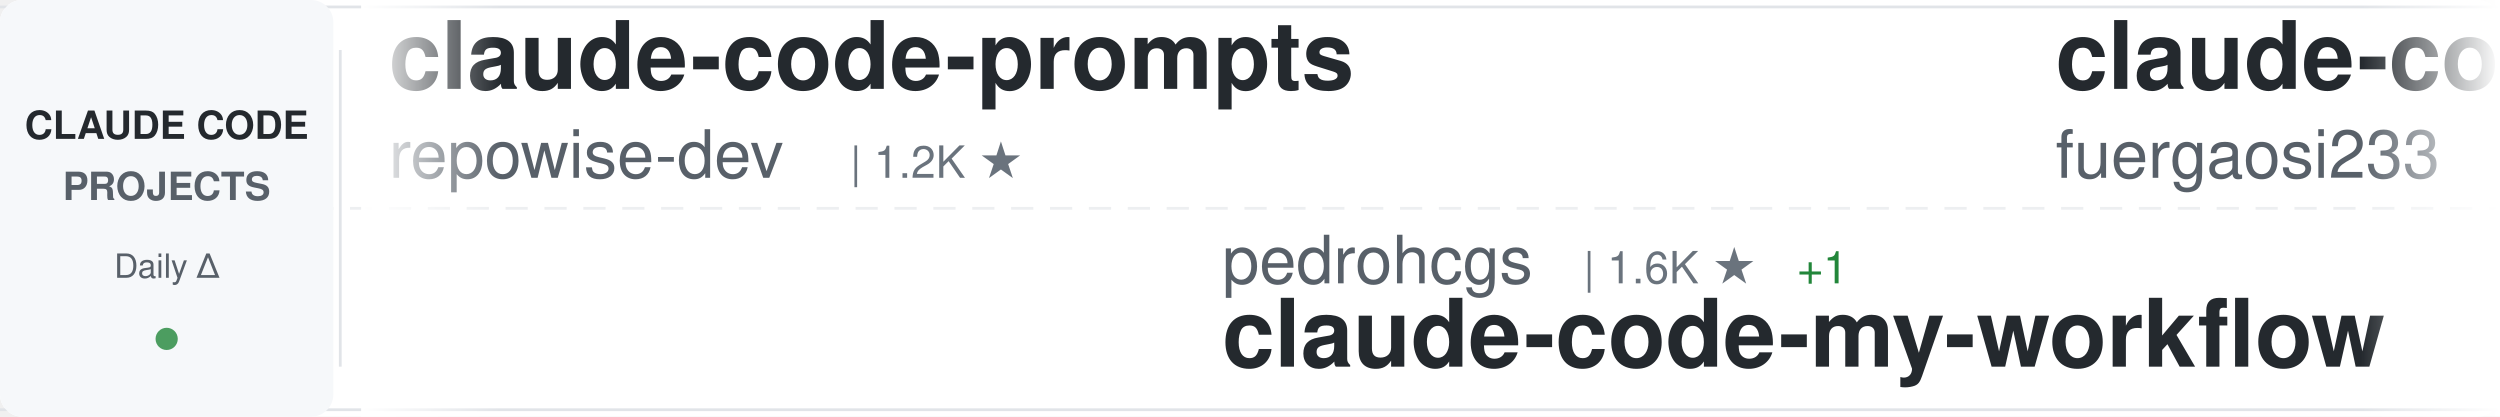
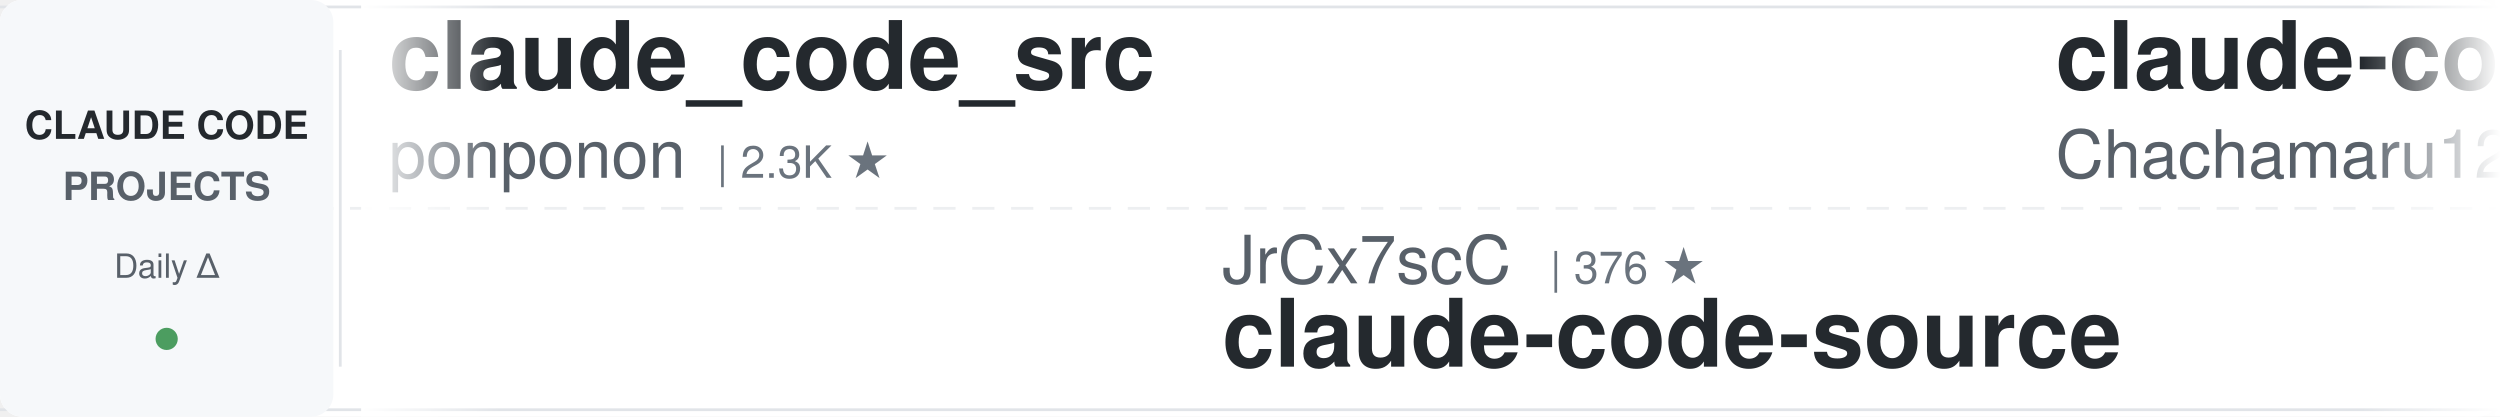
<svg xmlns="http://www.w3.org/2000/svg" width="900" height="150">
  <defs>
    <linearGradient id="awesomeLeftFade" x1="0%" y1="0%" x2="100%" y2="0%">
      <stop offset="0%" style="stop-color:#ffffff;stop-opacity:1" />
      <stop offset="100%" style="stop-color:#ffffff;stop-opacity:0" />
    </linearGradient>
    <linearGradient id="awesomeRightFade" x1="0%" y1="0%" x2="100%" y2="0%">
      <stop offset="0%" style="stop-color:#ffffff;stop-opacity:0" />
      <stop offset="100%" style="stop-color:#ffffff;stop-opacity:1" />
    </linearGradient>
  </defs>
  <rect width="900" height="150" fill="#ffffff" rx="8" />
  <rect x="0" y="2" width="900" height="1" fill="#e1e4e8" />
  <rect x="0" y="147" width="900" height="1" fill="#e1e4e8" />
  <line x1="0" y1="75" x2="900" y2="75" stroke="#e1e4e8" stroke-width="1" stroke-dasharray="8 6" opacity="0.6" />
  <rect x="0" y="0" width="120" height="150" fill="#f6f8fa" rx="8" />
  <text x="60" y="50" font-family="-apple-system, BlinkMacSystemFont, 'Segoe UI', Helvetica, Arial, sans-serif" font-size="14" font-weight="600" fill="#24292e" text-anchor="middle">CLAUDE CODE</text>
  <text x="60" y="72" font-family="-apple-system, BlinkMacSystemFont, 'Segoe UI', Helvetica, Arial, sans-serif" font-size="14" font-weight="600" fill="#586069" text-anchor="middle">PROJECTS</text>
  <text x="60" y="100" font-family="-apple-system, BlinkMacSystemFont, 'Segoe UI', Helvetica, Arial, sans-serif" font-size="12" font-weight="500" fill="#586069" text-anchor="middle">Daily Δ</text>
  <circle cx="60" cy="122" r="4" fill="#22863a" opacity="0.8" />
  <rect x="122" y="18" width="1" height="114" fill="#e1e4e8" />
  <clipPath id="awesomeTickerClip">
    <rect x="130" y="0" width="770" height="150" />
  </clipPath>
  <g clip-path="url(#awesomeTickerClip)">
    <g id="awesomeTickerItems">
      <animateTransform attributeName="transform" attributeType="XML" type="translate" from="0 0" to="-3000 0" dur="54s" repeatCount="indefinite" />
      <g transform="translate(0, 0)">
+         <text x="140" y="32" font-family="-apple-system, BlinkMacSystemFont, 'Segoe UI', Helvetica, Arial, sans-serif" font-size="34" font-weight="600" fill="#24292e">claude_code_src</text>
+         <text x="140" y="64" font-family="-apple-system, BlinkMacSystemFont, 'Segoe UI', Helvetica, Arial, sans-serif" font-size="24" font-weight="400" fill="#586069">ponponon</text>
+         <text x="258" y="64" font-family="-apple-system, BlinkMacSystemFont, 'Segoe UI', Helvetica, Arial, sans-serif" font-size="16" font-weight="500" fill="#6a737d">| 2.3K ★</text>
+       </g>
+       <g transform="translate(300, 0)">
+         <text x="140" y="102" font-family="-apple-system, BlinkMacSystemFont, 'Segoe UI', Helvetica, Arial, sans-serif" font-size="24" font-weight="400" fill="#586069">JrCx7scC</text>
+         <text x="258" y="102" font-family="-apple-system, BlinkMacSystemFont, 'Segoe UI', Helvetica, Arial, sans-serif" font-size="16" font-weight="500" fill="#6a737d">| 376 ★</text>
+         <text x="140" y="132" font-family="-apple-system, BlinkMacSystemFont, 'Segoe UI', Helvetica, Arial, sans-serif" font-size="34" font-weight="600" fill="#24292e">claude-code-source</text>
+       </g>
+       <g transform="translate(600, 0)">
+         <text x="140" y="32" font-family="-apple-system, BlinkMacSystemFont, 'Segoe UI', Helvetica, Arial, sans-serif" font-size="34" font-weight="600" fill="#24292e">claude-code-harness</text>
+         <text x="140" y="64" font-family="-apple-system, BlinkMacSystemFont, 'Segoe UI', Helvetica, Arial, sans-serif" font-size="24" font-weight="400" fill="#586069">Chachamaru127</text>
+         <text x="318" y="64" font-family="-apple-system, BlinkMacSystemFont, 'Segoe UI', Helvetica, Arial, sans-serif" font-size="16" font-weight="500" fill="#6a737d">| 3.1K ★</text>
+       </g>
+       <g transform="translate(900, 0)">
+         <text x="140" y="102" font-family="-apple-system, BlinkMacSystemFont, 'Segoe UI', Helvetica, Arial, sans-serif" font-size="24" font-weight="400" fill="#586069">alejandrobalderas</text>
+         <text x="366" y="102" font-family="-apple-system, BlinkMacSystemFont, 'Segoe UI', Helvetica, Arial, sans-serif" font-size="16" font-weight="500" fill="#6a737d">| 2.8K ★</text>
+         <text x="443" y="102" font-family="-apple-system, BlinkMacSystemFont, 'Segoe UI', Helvetica, Arial, sans-serif" font-size="16" font-weight="500" fill="#22863a"> +1</text>
+         <text x="140" y="132" font-family="-apple-system, BlinkMacSystemFont, 'Segoe UI', Helvetica, Arial, sans-serif" font-size="34" font-weight="600" fill="#24292e">claude-code-from-source</text>
+       </g>
+       <g transform="translate(1200, 0)">
        <text x="140" y="32" font-family="-apple-system, BlinkMacSystemFont, 'Segoe UI', Helvetica, Arial, sans-serif" font-size="34" font-weight="600" fill="#24292e">claude-code-prompts</text>
        <text x="140" y="64" font-family="-apple-system, BlinkMacSystemFont, 'Segoe UI', Helvetica, Arial, sans-serif" font-size="24" font-weight="400" fill="#586069">repowise-dev</text>
        <text x="306" y="64" font-family="-apple-system, BlinkMacSystemFont, 'Segoe UI', Helvetica, Arial, sans-serif" font-size="16" font-weight="500" fill="#6a737d">| 1.2K ★</text>
      </g>
-       <g transform="translate(300, 0)">
-         <text x="140" y="102" font-family="-apple-system, BlinkMacSystemFont, 'Segoe UI', Helvetica, Arial, sans-serif" font-size="24" font-weight="400" fill="#586069">pedrohcgs</text>
-         <text x="270" y="102" font-family="-apple-system, BlinkMacSystemFont, 'Segoe UI', Helvetica, Arial, sans-serif" font-size="16" font-weight="500" fill="#6a737d">| 1.6K ★</text>
-         <text x="347" y="102" font-family="-apple-system, BlinkMacSystemFont, 'Segoe UI', Helvetica, Arial, sans-serif" font-size="16" font-weight="500" fill="#22863a"> +1</text>
-         <text x="140" y="132" font-family="-apple-system, BlinkMacSystemFont, 'Segoe UI', Helvetica, Arial, sans-serif" font-size="34" font-weight="600" fill="#24292e">claude-code-my-workflow</text>
-       </g>
-       <g transform="translate(600, 0)">
-         <text x="140" y="32" font-family="-apple-system, BlinkMacSystemFont, 'Segoe UI', Helvetica, Arial, sans-serif" font-size="34" font-weight="600" fill="#24292e">claude-code-proxy</text>
-         <text x="140" y="64" font-family="-apple-system, BlinkMacSystemFont, 'Segoe UI', Helvetica, Arial, sans-serif" font-size="24" font-weight="400" fill="#586069">fuergaosi233</text>
-         <text x="306" y="64" font-family="-apple-system, BlinkMacSystemFont, 'Segoe UI', Helvetica, Arial, sans-serif" font-size="16" font-weight="500" fill="#6a737d">| 2.8K ★</text>
-       </g>
-       <g transform="translate(900, 0)">
-         <text x="140" y="102" font-family="-apple-system, BlinkMacSystemFont, 'Segoe UI', Helvetica, Arial, sans-serif" font-size="24" font-weight="400" fill="#586069">luyao618</text>
-         <text x="258" y="102" font-family="-apple-system, BlinkMacSystemFont, 'Segoe UI', Helvetica, Arial, sans-serif" font-size="16" font-weight="500" fill="#6a737d">| 1.7K ★</text>
-         <text x="140" y="132" font-family="-apple-system, BlinkMacSystemFont, 'Segoe UI', Helvetica, Arial, sans-serif" font-size="34" font-weight="600" fill="#24292e">Claude-Code-Source-Study</text>
-       </g>
-       <g transform="translate(1200, 0)">
-         <text x="140" y="32" font-family="-apple-system, BlinkMacSystemFont, 'Segoe UI', Helvetica, Arial, sans-serif" font-size="34" font-weight="600" fill="#24292e">claude-code-hooks-master...</text>
-         <text x="140" y="64" font-family="-apple-system, BlinkMacSystemFont, 'Segoe UI', Helvetica, Arial, sans-serif" font-size="24" font-weight="400" fill="#586069">disler</text>
-         <text x="234" y="64" font-family="-apple-system, BlinkMacSystemFont, 'Segoe UI', Helvetica, Arial, sans-serif" font-size="16" font-weight="500" fill="#6a737d">| 3.9K ★</text>
-       </g>
      <g transform="translate(1500, 0)">
-         <text x="140" y="102" font-family="-apple-system, BlinkMacSystemFont, 'Segoe UI', Helvetica, Arial, sans-serif" font-size="24" font-weight="400" fill="#586069">zebbern</text>
-         <text x="246" y="102" font-family="-apple-system, BlinkMacSystemFont, 'Segoe UI', Helvetica, Arial, sans-serif" font-size="16" font-weight="500" fill="#6a737d">| 4.6K ★</text>
-         <text x="323" y="102" font-family="-apple-system, BlinkMacSystemFont, 'Segoe UI', Helvetica, Arial, sans-serif" font-size="16" font-weight="500" fill="#22863a"> +1</text>
-         <text x="140" y="132" font-family="-apple-system, BlinkMacSystemFont, 'Segoe UI', Helvetica, Arial, sans-serif" font-size="34" font-weight="600" fill="#24292e">claude-code-guide</text>
+         <text x="140" y="102" font-family="-apple-system, BlinkMacSystemFont, 'Segoe UI', Helvetica, Arial, sans-serif" font-size="24" font-weight="400" fill="#586069">ykdojo</text>
+         <text x="234" y="102" font-family="-apple-system, BlinkMacSystemFont, 'Segoe UI', Helvetica, Arial, sans-serif" font-size="16" font-weight="500" fill="#6a737d">| 10.1K ★</text>
+         <text x="320" y="102" font-family="-apple-system, BlinkMacSystemFont, 'Segoe UI', Helvetica, Arial, sans-serif" font-size="16" font-weight="500" fill="#22863a"> +1</text>
+         <text x="140" y="132" font-family="-apple-system, BlinkMacSystemFont, 'Segoe UI', Helvetica, Arial, sans-serif" font-size="34" font-weight="600" fill="#24292e">claude-code-tips</text>
      </g>
      <g transform="translate(1800, 0)">
-         <text x="140" y="32" font-family="-apple-system, BlinkMacSystemFont, 'Segoe UI', Helvetica, Arial, sans-serif" font-size="34" font-weight="600" fill="#24292e">learn-claude-code</text>
-         <text x="140" y="64" font-family="-apple-system, BlinkMacSystemFont, 'Segoe UI', Helvetica, Arial, sans-serif" font-size="24" font-weight="400" fill="#586069">shareAI-lab</text>
-         <text x="294" y="64" font-family="-apple-system, BlinkMacSystemFont, 'Segoe UI', Helvetica, Arial, sans-serif" font-size="16" font-weight="500" fill="#6a737d">| 77.0K ★</text>
-         <text x="380" y="64" font-family="-apple-system, BlinkMacSystemFont, 'Segoe UI', Helvetica, Arial, sans-serif" font-size="16" font-weight="500" fill="#22863a"> +42</text>
+         <text x="140" y="32" font-family="-apple-system, BlinkMacSystemFont, 'Segoe UI', Helvetica, Arial, sans-serif" font-size="34" font-weight="600" fill="#24292e">claude-code-webui</text>
+         <text x="140" y="64" font-family="-apple-system, BlinkMacSystemFont, 'Segoe UI', Helvetica, Arial, sans-serif" font-size="24" font-weight="400" fill="#586069">sugyan</text>
+         <text x="234" y="64" font-family="-apple-system, BlinkMacSystemFont, 'Segoe UI', Helvetica, Arial, sans-serif" font-size="16" font-weight="500" fill="#6a737d">| 1.1K ★</text>
      </g>
      <g transform="translate(2100, 0)">
-         <text x="140" y="102" font-family="-apple-system, BlinkMacSystemFont, 'Segoe UI', Helvetica, Arial, sans-serif" font-size="24" font-weight="400" fill="#586069">LING71671</text>
-         <text x="270" y="102" font-family="-apple-system, BlinkMacSystemFont, 'Segoe UI', Helvetica, Arial, sans-serif" font-size="16" font-weight="500" fill="#6a737d">| 952 ★</text>
-         <text x="140" y="132" font-family="-apple-system, BlinkMacSystemFont, 'Segoe UI', Helvetica, Arial, sans-serif" font-size="34" font-weight="600" fill="#24292e">Open-ClaudeCode</text>
+         <text x="140" y="102" font-family="-apple-system, BlinkMacSystemFont, 'Segoe UI', Helvetica, Arial, sans-serif" font-size="24" font-weight="400" fill="#586069">fazxes</text>
+         <text x="234" y="102" font-family="-apple-system, BlinkMacSystemFont, 'Segoe UI', Helvetica, Arial, sans-serif" font-size="16" font-weight="500" fill="#6a737d">| 241 ★</text>
+         <text x="140" y="132" font-family="-apple-system, BlinkMacSystemFont, 'Segoe UI', Helvetica, Arial, sans-serif" font-size="34" font-weight="600" fill="#24292e">Claude-code</text>
      </g>
      <g transform="translate(2400, 0)">
-         <text x="140" y="32" font-family="-apple-system, BlinkMacSystemFont, 'Segoe UI', Helvetica, Arial, sans-serif" font-size="34" font-weight="600" fill="#24292e">how-claude-code-works</text>
-         <text x="140" y="64" font-family="-apple-system, BlinkMacSystemFont, 'Segoe UI', Helvetica, Arial, sans-serif" font-size="24" font-weight="400" fill="#586069">Windy3f3f3f3f</text>
-         <text x="318" y="64" font-family="-apple-system, BlinkMacSystemFont, 'Segoe UI', Helvetica, Arial, sans-serif" font-size="16" font-weight="500" fill="#6a737d">| 3.6K ★</text>
-         <text x="395" y="64" font-family="-apple-system, BlinkMacSystemFont, 'Segoe UI', Helvetica, Arial, sans-serif" font-size="16" font-weight="500" fill="#22863a"> +4</text>
+         <text x="140" y="32" font-family="-apple-system, BlinkMacSystemFont, 'Segoe UI', Helvetica, Arial, sans-serif" font-size="34" font-weight="600" fill="#24292e">claude-code-action</text>
+         <text x="140" y="64" font-family="-apple-system, BlinkMacSystemFont, 'Segoe UI', Helvetica, Arial, sans-serif" font-size="24" font-weight="400" fill="#586069">anthropics</text>
+         <text x="282" y="64" font-family="-apple-system, BlinkMacSystemFont, 'Segoe UI', Helvetica, Arial, sans-serif" font-size="16" font-weight="500" fill="#6a737d">| 8.9K ★</text>
+         <text x="359" y="64" font-family="-apple-system, BlinkMacSystemFont, 'Segoe UI', Helvetica, Arial, sans-serif" font-size="16" font-weight="500" fill="#22863a"> +1</text>
      </g>
      <g transform="translate(2700, 0)">
-         <text x="140" y="102" font-family="-apple-system, BlinkMacSystemFont, 'Segoe UI', Helvetica, Arial, sans-serif" font-size="24" font-weight="400" fill="#586069">KPR111</text>
-         <text x="234" y="102" font-family="-apple-system, BlinkMacSystemFont, 'Segoe UI', Helvetica, Arial, sans-serif" font-size="16" font-weight="500" fill="#6a737d">| 18 ★</text>
-         <text x="140" y="132" font-family="-apple-system, BlinkMacSystemFont, 'Segoe UI', Helvetica, Arial, sans-serif" font-size="34" font-weight="600" fill="#24292e">Claude-Code</text>
+         <text x="140" y="102" font-family="-apple-system, BlinkMacSystemFont, 'Segoe UI', Helvetica, Arial, sans-serif" font-size="24" font-weight="400" fill="#586069">1rgs</text>
+         <text x="210" y="102" font-family="-apple-system, BlinkMacSystemFont, 'Segoe UI', Helvetica, Arial, sans-serif" font-size="16" font-weight="500" fill="#6a737d">| 3.7K ★</text>
+         <text x="140" y="132" font-family="-apple-system, BlinkMacSystemFont, 'Segoe UI', Helvetica, Arial, sans-serif" font-size="34" font-weight="600" fill="#24292e">claude-code-proxy</text>
      </g>
      <g transform="translate(3000, 0)">
-         <text x="140" y="32" font-family="-apple-system, BlinkMacSystemFont, 'Segoe UI', Helvetica, Arial, sans-serif" font-size="34" font-weight="600" fill="#24292e">claude-code-prompts</text>
-         <text x="140" y="64" font-family="-apple-system, BlinkMacSystemFont, 'Segoe UI', Helvetica, Arial, sans-serif" font-size="24" font-weight="400" fill="#586069">repowise-dev</text>
-         <text x="306" y="64" font-family="-apple-system, BlinkMacSystemFont, 'Segoe UI', Helvetica, Arial, sans-serif" font-size="16" font-weight="500" fill="#6a737d">| 1.2K ★</text>
+         <text x="140" y="32" font-family="-apple-system, BlinkMacSystemFont, 'Segoe UI', Helvetica, Arial, sans-serif" font-size="34" font-weight="600" fill="#24292e">claude_code_src</text>
+         <text x="140" y="64" font-family="-apple-system, BlinkMacSystemFont, 'Segoe UI', Helvetica, Arial, sans-serif" font-size="24" font-weight="400" fill="#586069">ponponon</text>
+         <text x="258" y="64" font-family="-apple-system, BlinkMacSystemFont, 'Segoe UI', Helvetica, Arial, sans-serif" font-size="16" font-weight="500" fill="#6a737d">| 2.3K ★</text>
      </g>
      <g transform="translate(3300, 0)">
-         <text x="140" y="102" font-family="-apple-system, BlinkMacSystemFont, 'Segoe UI', Helvetica, Arial, sans-serif" font-size="24" font-weight="400" fill="#586069">pedrohcgs</text>
-         <text x="270" y="102" font-family="-apple-system, BlinkMacSystemFont, 'Segoe UI', Helvetica, Arial, sans-serif" font-size="16" font-weight="500" fill="#6a737d">| 1.6K ★</text>
-         <text x="347" y="102" font-family="-apple-system, BlinkMacSystemFont, 'Segoe UI', Helvetica, Arial, sans-serif" font-size="16" font-weight="500" fill="#22863a"> +1</text>
-         <text x="140" y="132" font-family="-apple-system, BlinkMacSystemFont, 'Segoe UI', Helvetica, Arial, sans-serif" font-size="34" font-weight="600" fill="#24292e">claude-code-my-workflow</text>
+         <text x="140" y="102" font-family="-apple-system, BlinkMacSystemFont, 'Segoe UI', Helvetica, Arial, sans-serif" font-size="24" font-weight="400" fill="#586069">JrCx7scC</text>
+         <text x="258" y="102" font-family="-apple-system, BlinkMacSystemFont, 'Segoe UI', Helvetica, Arial, sans-serif" font-size="16" font-weight="500" fill="#6a737d">| 376 ★</text>
+         <text x="140" y="132" font-family="-apple-system, BlinkMacSystemFont, 'Segoe UI', Helvetica, Arial, sans-serif" font-size="34" font-weight="600" fill="#24292e">claude-code-source</text>
      </g>
      <g transform="translate(3600, 0)">
-         <text x="140" y="32" font-family="-apple-system, BlinkMacSystemFont, 'Segoe UI', Helvetica, Arial, sans-serif" font-size="34" font-weight="600" fill="#24292e">claude-code-proxy</text>
-         <text x="140" y="64" font-family="-apple-system, BlinkMacSystemFont, 'Segoe UI', Helvetica, Arial, sans-serif" font-size="24" font-weight="400" fill="#586069">fuergaosi233</text>
-         <text x="306" y="64" font-family="-apple-system, BlinkMacSystemFont, 'Segoe UI', Helvetica, Arial, sans-serif" font-size="16" font-weight="500" fill="#6a737d">| 2.8K ★</text>
+         <text x="140" y="32" font-family="-apple-system, BlinkMacSystemFont, 'Segoe UI', Helvetica, Arial, sans-serif" font-size="34" font-weight="600" fill="#24292e">claude-code-harness</text>
+         <text x="140" y="64" font-family="-apple-system, BlinkMacSystemFont, 'Segoe UI', Helvetica, Arial, sans-serif" font-size="24" font-weight="400" fill="#586069">Chachamaru127</text>
+         <text x="318" y="64" font-family="-apple-system, BlinkMacSystemFont, 'Segoe UI', Helvetica, Arial, sans-serif" font-size="16" font-weight="500" fill="#6a737d">| 3.1K ★</text>
      </g>
      <g transform="translate(3900, 0)">
-         <text x="140" y="102" font-family="-apple-system, BlinkMacSystemFont, 'Segoe UI', Helvetica, Arial, sans-serif" font-size="24" font-weight="400" fill="#586069">luyao618</text>
-         <text x="258" y="102" font-family="-apple-system, BlinkMacSystemFont, 'Segoe UI', Helvetica, Arial, sans-serif" font-size="16" font-weight="500" fill="#6a737d">| 1.7K ★</text>
-         <text x="140" y="132" font-family="-apple-system, BlinkMacSystemFont, 'Segoe UI', Helvetica, Arial, sans-serif" font-size="34" font-weight="600" fill="#24292e">Claude-Code-Source-Study</text>
+         <text x="140" y="102" font-family="-apple-system, BlinkMacSystemFont, 'Segoe UI', Helvetica, Arial, sans-serif" font-size="24" font-weight="400" fill="#586069">alejandrobalderas</text>
+         <text x="366" y="102" font-family="-apple-system, BlinkMacSystemFont, 'Segoe UI', Helvetica, Arial, sans-serif" font-size="16" font-weight="500" fill="#6a737d">| 2.8K ★</text>
+         <text x="443" y="102" font-family="-apple-system, BlinkMacSystemFont, 'Segoe UI', Helvetica, Arial, sans-serif" font-size="16" font-weight="500" fill="#22863a"> +1</text>
+         <text x="140" y="132" font-family="-apple-system, BlinkMacSystemFont, 'Segoe UI', Helvetica, Arial, sans-serif" font-size="34" font-weight="600" fill="#24292e">claude-code-from-source</text>
      </g>
    </g>
  </g>
  <rect x="130" y="0" width="50" height="150" fill="url(#awesomeLeftFade)" />
  <rect x="850" y="0" width="50" height="150" fill="url(#awesomeRightFade)" />
</svg>
